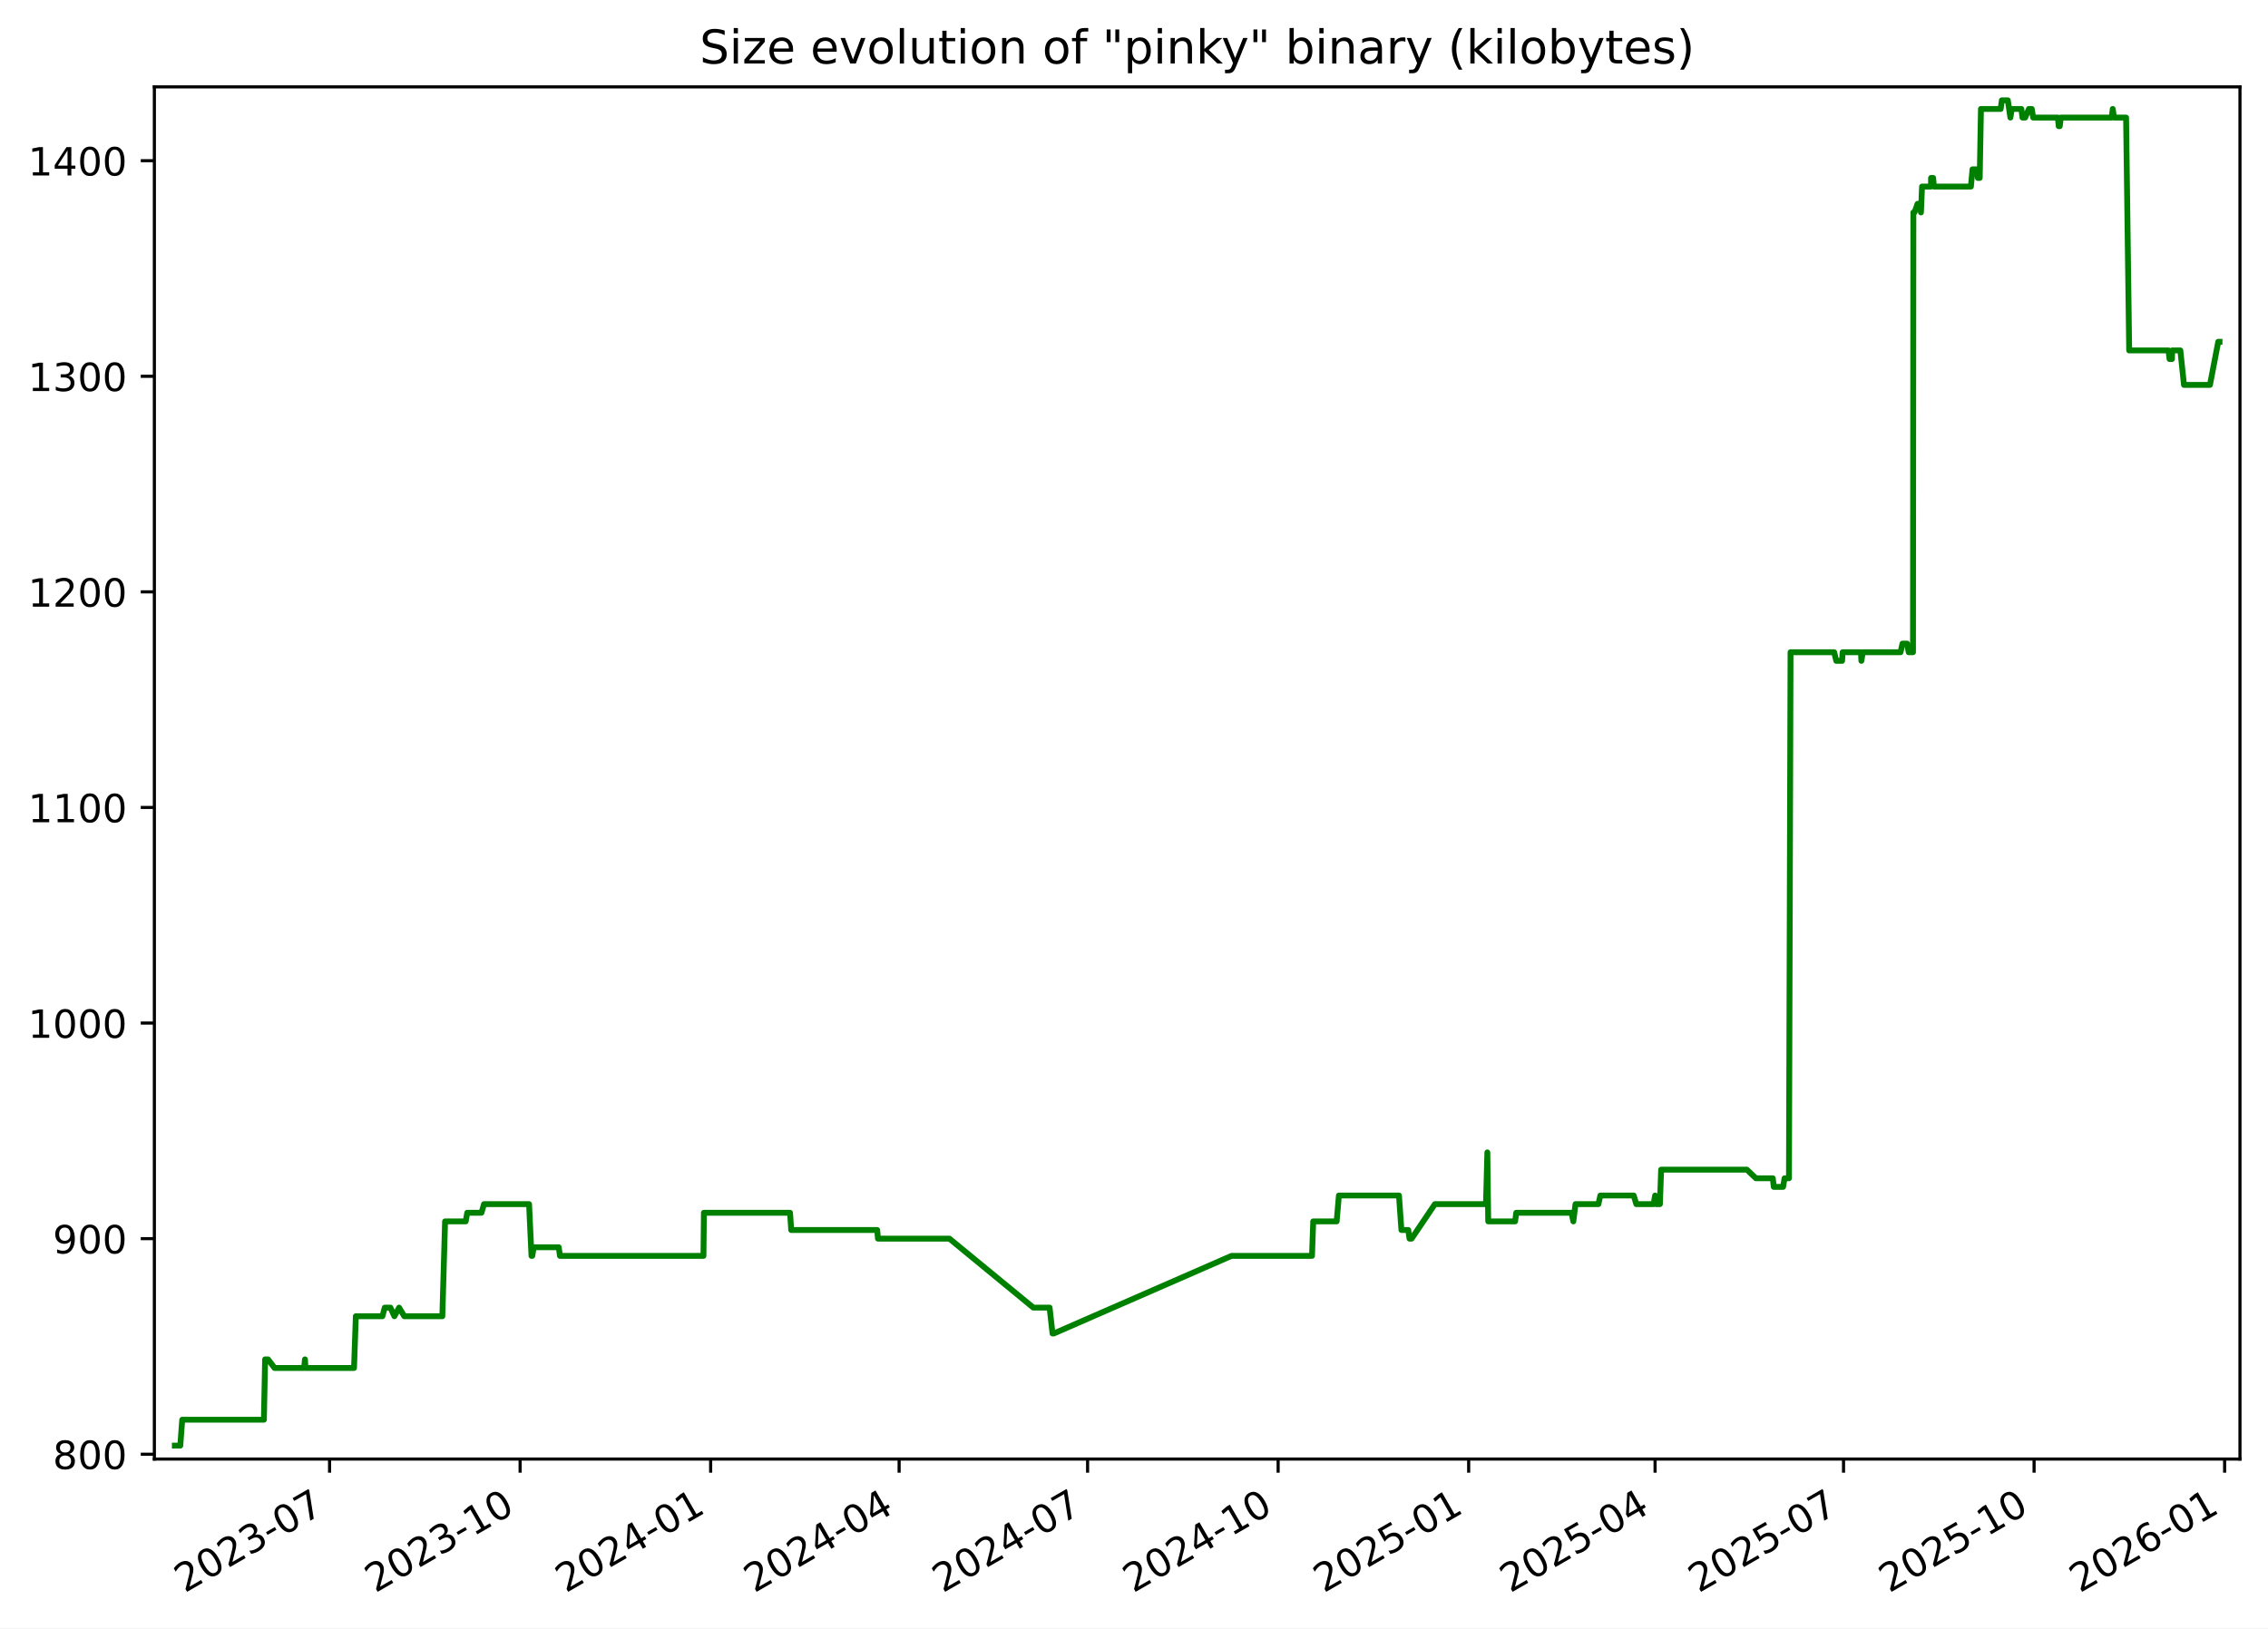
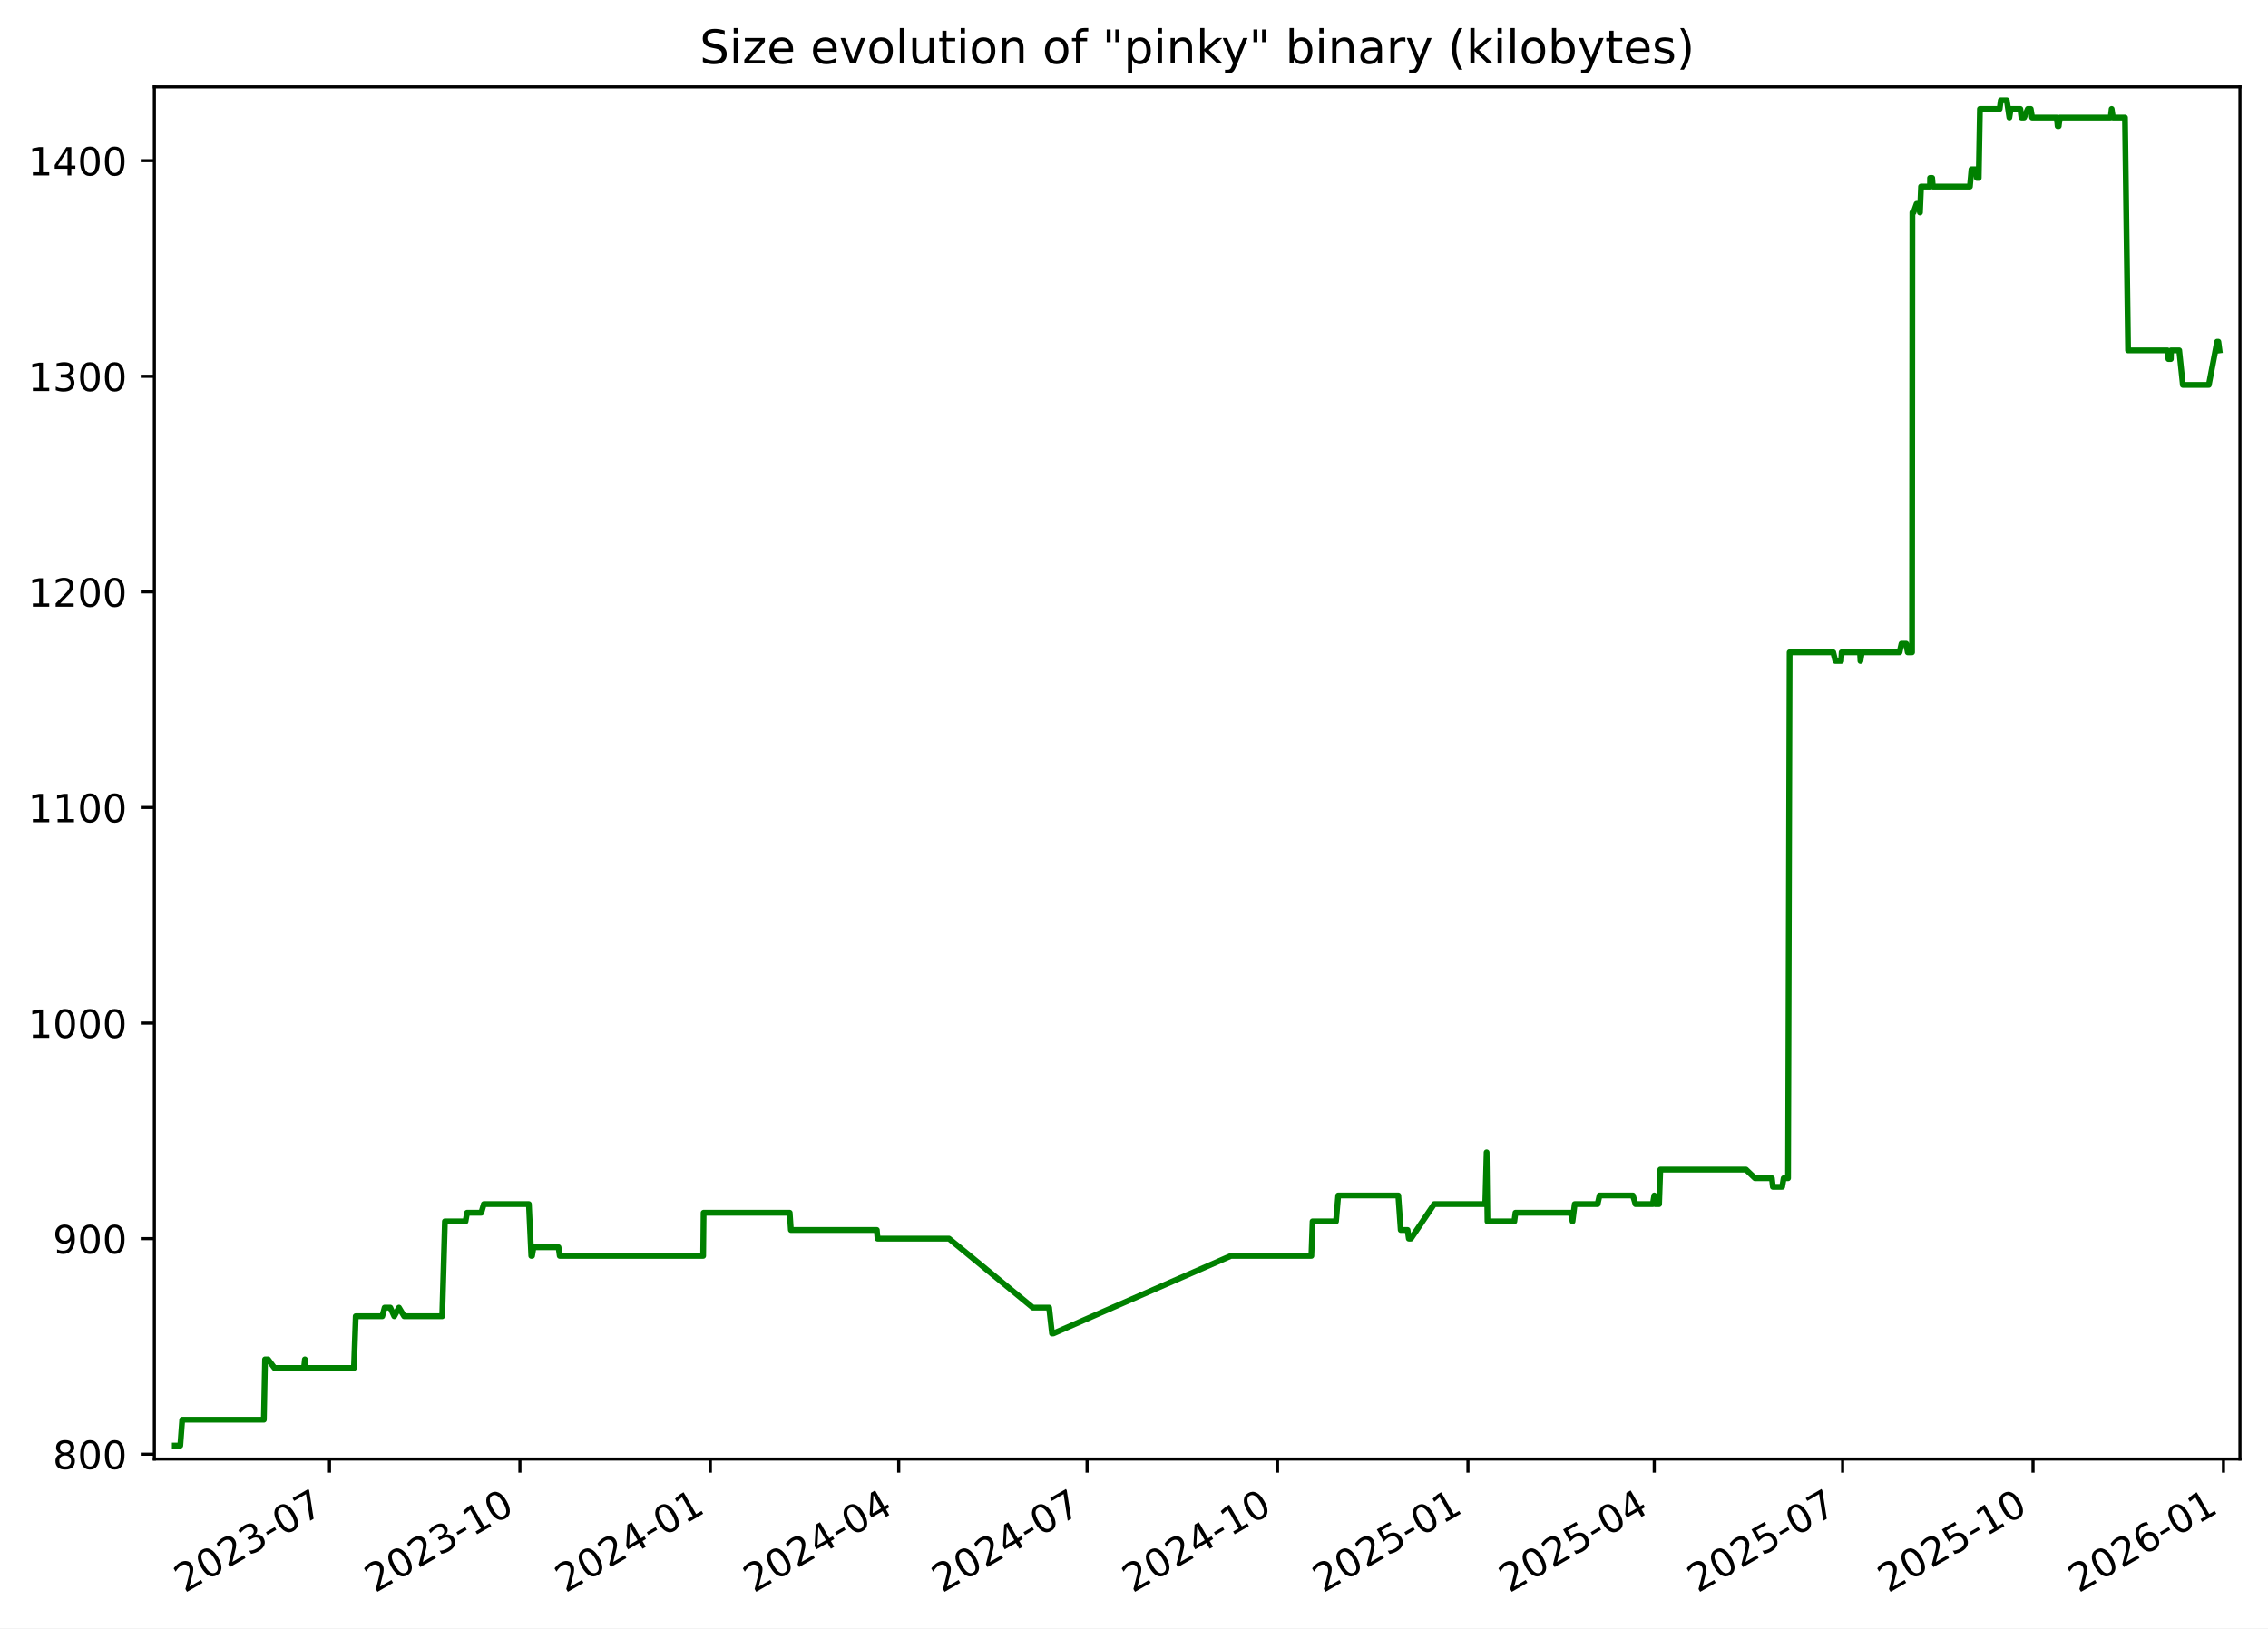
<svg xmlns="http://www.w3.org/2000/svg" xmlns:xlink="http://www.w3.org/1999/xlink" width="582.53pt" height="418.303pt" viewBox="0 0 582.53 418.303" version="1.1">
  <defs>
    <style type="text/css">*{stroke-linejoin: round; stroke-linecap: butt}</style>
  </defs>
  <g id="figure_1">
    <g id="patch_1">
      <path d="M -0 418.303  L 582.53 418.303  L 582.53 0  L -0 0  z " style="fill: #ffffff" />
    </g>
    <g id="axes_1">
      <g id="patch_2">
        <path d="M 39.65 374.83  L 575.33 374.83  L 575.33 22.318  L 39.65 22.318  z " style="fill: #ffffff" />
      </g>
      <g id="matplotlib.axis_1">
        <g id="xtick_1">
          <g id="line2d_1">
            <defs>
-               <path id="me833b79fe0" d="M 0 0  L 0 3.5  " style="stroke: #000000; stroke-width: 0.8" />
+               <path id="m5f9d815475" d="M 0 0  L 0 3.5  " style="stroke: #000000; stroke-width: 0.8" />
            </defs>
            <g>
-               <use xlink:href="#me833b79fe0" x="84.65" y="374.83" style="stroke: #000000; stroke-width: 0.8" />
+               <use xlink:href="#m5f9d815475" x="84.627" y="374.83" style="stroke: #000000; stroke-width: 0.8" />
            </g>
          </g>
          <g id="text_1">
-             <g transform="translate(47.42489 409.302) rotate(-30) scale(0.1 -0.1)">
+             <g transform="translate(47.40258 409.302) rotate(-30) scale(0.1 -0.1)">
              <defs>
                <path id="DejaVuSans-32" d="M 1228 531  L 3431 531  L 3431 0  L 469 0  L 469 531  Q 828 903 1448 1529  Q 2069 2156 2228 2338  Q 2531 2678 2651 2914  Q 2772 3150 2772 3378  Q 2772 3750 2511 3984  Q 2250 4219 1831 4219  Q 1534 4219 1204 4116  Q 875 4013 500 3803  L 500 4441  Q 881 4594 1212 4672  Q 1544 4750 1819 4750  Q 2544 4750 2975 4387  Q 3406 4025 3406 3419  Q 3406 3131 3298 2873  Q 3191 2616 2906 2266  Q 2828 2175 2409 1742  Q 1991 1309 1228 531  z " transform="scale(0.015625)" />
                <path id="DejaVuSans-30" d="M 2034 4250  Q 1547 4250 1301 3770  Q 1056 3291 1056 2328  Q 1056 1369 1301 889  Q 1547 409 2034 409  Q 2525 409 2770 889  Q 3016 1369 3016 2328  Q 3016 3291 2770 3770  Q 2525 4250 2034 4250  z M 2034 4750  Q 2819 4750 3233 4129  Q 3647 3509 3647 2328  Q 3647 1150 3233 529  Q 2819 -91 2034 -91  Q 1250 -91 836 529  Q 422 1150 422 2328  Q 422 3509 836 4129  Q 1250 4750 2034 4750  z " transform="scale(0.015625)" />
                <path id="DejaVuSans-33" d="M 2597 2516  Q 3050 2419 3304 2112  Q 3559 1806 3559 1356  Q 3559 666 3084 287  Q 2609 -91 1734 -91  Q 1441 -91 1130 -33  Q 819 25 488 141  L 488 750  Q 750 597 1062 519  Q 1375 441 1716 441  Q 2309 441 2620 675  Q 2931 909 2931 1356  Q 2931 1769 2642 2001  Q 2353 2234 1838 2234  L 1294 2234  L 1294 2753  L 1863 2753  Q 2328 2753 2575 2939  Q 2822 3125 2822 3475  Q 2822 3834 2567 4026  Q 2313 4219 1838 4219  Q 1578 4219 1281 4162  Q 984 4106 628 3988  L 628 4550  Q 988 4650 1302 4700  Q 1616 4750 1894 4750  Q 2613 4750 3031 4423  Q 3450 4097 3450 3541  Q 3450 3153 3228 2886  Q 3006 2619 2597 2516  z " transform="scale(0.015625)" />
                <path id="DejaVuSans-2d" d="M 313 2009  L 1997 2009  L 1997 1497  L 313 1497  L 313 2009  z " transform="scale(0.015625)" />
                <path id="DejaVuSans-37" d="M 525 4666  L 3525 4666  L 3525 4397  L 1831 0  L 1172 0  L 2766 4134  L 525 4134  L 525 4666  z " transform="scale(0.015625)" />
              </defs>
              <use xlink:href="#DejaVuSans-32" />
              <use xlink:href="#DejaVuSans-30" x="63.623" />
              <use xlink:href="#DejaVuSans-32" x="127.246" />
              <use xlink:href="#DejaVuSans-33" x="190.869" />
              <use xlink:href="#DejaVuSans-2d" x="254.492" />
              <use xlink:href="#DejaVuSans-30" x="290.576" />
              <use xlink:href="#DejaVuSans-37" x="354.199" />
            </g>
          </g>
        </g>
        <g id="xtick_2">
          <g id="line2d_2">
            <g>
-               <use xlink:href="#me833b79fe0" x="133.59" y="374.83" style="stroke: #000000; stroke-width: 0.8" />
+               <use xlink:href="#m5f9d815475" x="133.54" y="374.83" style="stroke: #000000; stroke-width: 0.8" />
            </g>
          </g>
          <g id="text_2">
-             <g transform="translate(96.3647 409.302) rotate(-30) scale(0.1 -0.1)">
+             <g transform="translate(96.31493 409.302) rotate(-30) scale(0.1 -0.1)">
              <defs>
                <path id="DejaVuSans-31" d="M 794 531  L 1825 531  L 1825 4091  L 703 3866  L 703 4441  L 1819 4666  L 2450 4666  L 2450 531  L 3481 531  L 3481 0  L 794 0  L 794 531  z " transform="scale(0.015625)" />
              </defs>
              <use xlink:href="#DejaVuSans-32" />
              <use xlink:href="#DejaVuSans-30" x="63.623" />
              <use xlink:href="#DejaVuSans-32" x="127.246" />
              <use xlink:href="#DejaVuSans-33" x="190.869" />
              <use xlink:href="#DejaVuSans-2d" x="254.492" />
              <use xlink:href="#DejaVuSans-31" x="290.576" />
              <use xlink:href="#DejaVuSans-30" x="354.199" />
            </g>
          </g>
        </g>
        <g id="xtick_3">
          <g id="line2d_3">
            <g>
-               <use xlink:href="#me833b79fe0" x="182.529" y="374.83" style="stroke: #000000; stroke-width: 0.8" />
+               <use xlink:href="#m5f9d815475" x="182.452" y="374.83" style="stroke: #000000; stroke-width: 0.8" />
            </g>
          </g>
          <g id="text_3">
-             <g transform="translate(145.3045 409.302) rotate(-30) scale(0.1 -0.1)">
+             <g transform="translate(145.2273 409.302) rotate(-30) scale(0.1 -0.1)">
              <defs>
                <path id="DejaVuSans-34" d="M 2419 4116  L 825 1625  L 2419 1625  L 2419 4116  z M 2253 4666  L 3047 4666  L 3047 1625  L 3713 1625  L 3713 1100  L 3047 1100  L 3047 0  L 2419 0  L 2419 1100  L 313 1100  L 313 1709  L 2253 4666  z " transform="scale(0.015625)" />
              </defs>
              <use xlink:href="#DejaVuSans-32" />
              <use xlink:href="#DejaVuSans-30" x="63.623" />
              <use xlink:href="#DejaVuSans-32" x="127.246" />
              <use xlink:href="#DejaVuSans-34" x="190.869" />
              <use xlink:href="#DejaVuSans-2d" x="254.492" />
              <use xlink:href="#DejaVuSans-30" x="290.576" />
              <use xlink:href="#DejaVuSans-31" x="354.199" />
            </g>
          </g>
        </g>
        <g id="xtick_4">
          <g id="line2d_4">
            <g>
-               <use xlink:href="#me833b79fe0" x="230.937" y="374.83" style="stroke: #000000; stroke-width: 0.8" />
+               <use xlink:href="#m5f9d815475" x="230.833" y="374.83" style="stroke: #000000; stroke-width: 0.8" />
            </g>
          </g>
          <g id="text_4">
-             <g transform="translate(193.7124 409.302) rotate(-30) scale(0.1 -0.1)">
+             <g transform="translate(193.608 409.302) rotate(-30) scale(0.1 -0.1)">
              <use xlink:href="#DejaVuSans-32" />
              <use xlink:href="#DejaVuSans-30" x="63.623" />
              <use xlink:href="#DejaVuSans-32" x="127.246" />
              <use xlink:href="#DejaVuSans-34" x="190.869" />
              <use xlink:href="#DejaVuSans-2d" x="254.492" />
              <use xlink:href="#DejaVuSans-30" x="290.576" />
              <use xlink:href="#DejaVuSans-34" x="354.199" />
            </g>
          </g>
        </g>
        <g id="xtick_5">
          <g id="line2d_5">
            <g>
-               <use xlink:href="#me833b79fe0" x="279.345" y="374.83" style="stroke: #000000; stroke-width: 0.8" />
+               <use xlink:href="#m5f9d815475" x="279.213" y="374.83" style="stroke: #000000; stroke-width: 0.8" />
            </g>
          </g>
          <g id="text_5">
-             <g transform="translate(242.1202 409.302) rotate(-30) scale(0.1 -0.1)">
+             <g transform="translate(241.9887 409.302) rotate(-30) scale(0.1 -0.1)">
              <use xlink:href="#DejaVuSans-32" />
              <use xlink:href="#DejaVuSans-30" x="63.623" />
              <use xlink:href="#DejaVuSans-32" x="127.246" />
              <use xlink:href="#DejaVuSans-34" x="190.869" />
              <use xlink:href="#DejaVuSans-2d" x="254.492" />
              <use xlink:href="#DejaVuSans-30" x="290.576" />
              <use xlink:href="#DejaVuSans-37" x="354.199" />
            </g>
          </g>
        </g>
        <g id="xtick_6">
          <g id="line2d_6">
            <g>
-               <use xlink:href="#me833b79fe0" x="328.285" y="374.83" style="stroke: #000000; stroke-width: 0.8" />
+               <use xlink:href="#m5f9d815475" x="328.126" y="374.83" style="stroke: #000000; stroke-width: 0.8" />
            </g>
          </g>
          <g id="text_6">
-             <g transform="translate(291.06 409.302) rotate(-30) scale(0.1 -0.1)">
+             <g transform="translate(290.901 409.302) rotate(-30) scale(0.1 -0.1)">
              <use xlink:href="#DejaVuSans-32" />
              <use xlink:href="#DejaVuSans-30" x="63.623" />
              <use xlink:href="#DejaVuSans-32" x="127.246" />
              <use xlink:href="#DejaVuSans-34" x="190.869" />
              <use xlink:href="#DejaVuSans-2d" x="254.492" />
              <use xlink:href="#DejaVuSans-31" x="290.576" />
              <use xlink:href="#DejaVuSans-30" x="354.199" />
            </g>
          </g>
        </g>
        <g id="xtick_7">
          <g id="line2d_7">
            <g>
-               <use xlink:href="#me833b79fe0" x="377.225" y="374.83" style="stroke: #000000; stroke-width: 0.8" />
+               <use xlink:href="#m5f9d815475" x="377.038" y="374.83" style="stroke: #000000; stroke-width: 0.8" />
            </g>
          </g>
          <g id="text_7">
-             <g transform="translate(339.9998 409.302) rotate(-30) scale(0.1 -0.1)">
+             <g transform="translate(339.8134 409.302) rotate(-30) scale(0.1 -0.1)">
              <defs>
                <path id="DejaVuSans-35" d="M 691 4666  L 3169 4666  L 3169 4134  L 1269 4134  L 1269 2991  Q 1406 3038 1543 3061  Q 1681 3084 1819 3084  Q 2600 3084 3056 2656  Q 3513 2228 3513 1497  Q 3513 744 3044 326  Q 2575 -91 1722 -91  Q 1428 -91 1123 -41  Q 819 9 494 109  L 494 744  Q 775 591 1075 516  Q 1375 441 1709 441  Q 2250 441 2565 725  Q 2881 1009 2881 1497  Q 2881 1984 2565 2268  Q 2250 2553 1709 2553  Q 1456 2553 1204 2497  Q 953 2441 691 2322  L 691 4666  z " transform="scale(0.015625)" />
              </defs>
              <use xlink:href="#DejaVuSans-32" />
              <use xlink:href="#DejaVuSans-30" x="63.623" />
              <use xlink:href="#DejaVuSans-32" x="127.246" />
              <use xlink:href="#DejaVuSans-35" x="190.869" />
              <use xlink:href="#DejaVuSans-2d" x="254.492" />
              <use xlink:href="#DejaVuSans-30" x="290.576" />
              <use xlink:href="#DejaVuSans-31" x="354.199" />
            </g>
          </g>
        </g>
        <g id="xtick_8">
          <g id="line2d_8">
            <g>
-               <use xlink:href="#me833b79fe0" x="425.101" y="374.83" style="stroke: #000000; stroke-width: 0.8" />
+               <use xlink:href="#m5f9d815475" x="424.887" y="374.83" style="stroke: #000000; stroke-width: 0.8" />
            </g>
          </g>
          <g id="text_8">
-             <g transform="translate(387.8757 409.302) rotate(-30) scale(0.1 -0.1)">
+             <g transform="translate(387.6624 409.302) rotate(-30) scale(0.1 -0.1)">
              <use xlink:href="#DejaVuSans-32" />
              <use xlink:href="#DejaVuSans-30" x="63.623" />
              <use xlink:href="#DejaVuSans-32" x="127.246" />
              <use xlink:href="#DejaVuSans-35" x="190.869" />
              <use xlink:href="#DejaVuSans-2d" x="254.492" />
              <use xlink:href="#DejaVuSans-30" x="290.576" />
              <use xlink:href="#DejaVuSans-34" x="354.199" />
            </g>
          </g>
        </g>
        <g id="xtick_9">
          <g id="line2d_9">
            <g>
-               <use xlink:href="#me833b79fe0" x="473.508" y="374.83" style="stroke: #000000; stroke-width: 0.8" />
+               <use xlink:href="#m5f9d815475" x="473.268" y="374.83" style="stroke: #000000; stroke-width: 0.8" />
            </g>
          </g>
          <g id="text_9">
-             <g transform="translate(436.2836 409.302) rotate(-30) scale(0.1 -0.1)">
+             <g transform="translate(436.0431 409.302) rotate(-30) scale(0.1 -0.1)">
              <use xlink:href="#DejaVuSans-32" />
              <use xlink:href="#DejaVuSans-30" x="63.623" />
              <use xlink:href="#DejaVuSans-32" x="127.246" />
              <use xlink:href="#DejaVuSans-35" x="190.869" />
              <use xlink:href="#DejaVuSans-2d" x="254.492" />
              <use xlink:href="#DejaVuSans-30" x="290.576" />
              <use xlink:href="#DejaVuSans-37" x="354.199" />
            </g>
          </g>
        </g>
        <g id="xtick_10">
          <g id="line2d_10">
            <g>
-               <use xlink:href="#me833b79fe0" x="522.448" y="374.83" style="stroke: #000000; stroke-width: 0.8" />
+               <use xlink:href="#m5f9d815475" x="522.18" y="374.83" style="stroke: #000000; stroke-width: 0.8" />
            </g>
          </g>
          <g id="text_10">
-             <g transform="translate(485.2234 409.302) rotate(-30) scale(0.1 -0.1)">
+             <g transform="translate(484.9554 409.302) rotate(-30) scale(0.1 -0.1)">
              <use xlink:href="#DejaVuSans-32" />
              <use xlink:href="#DejaVuSans-30" x="63.623" />
              <use xlink:href="#DejaVuSans-32" x="127.246" />
              <use xlink:href="#DejaVuSans-35" x="190.869" />
              <use xlink:href="#DejaVuSans-2d" x="254.492" />
              <use xlink:href="#DejaVuSans-31" x="290.576" />
              <use xlink:href="#DejaVuSans-30" x="354.199" />
            </g>
          </g>
        </g>
        <g id="xtick_11">
          <g id="line2d_11">
            <g>
-               <use xlink:href="#me833b79fe0" x="571.388" y="374.83" style="stroke: #000000; stroke-width: 0.8" />
+               <use xlink:href="#m5f9d815475" x="571.093" y="374.83" style="stroke: #000000; stroke-width: 0.8" />
            </g>
          </g>
          <g id="text_11">
-             <g transform="translate(534.1632 409.302) rotate(-30) scale(0.1 -0.1)">
+             <g transform="translate(533.8678 409.302) rotate(-30) scale(0.1 -0.1)">
              <defs>
                <path id="DejaVuSans-36" d="M 2113 2584  Q 1688 2584 1439 2293  Q 1191 2003 1191 1497  Q 1191 994 1439 701  Q 1688 409 2113 409  Q 2538 409 2786 701  Q 3034 994 3034 1497  Q 3034 2003 2786 2293  Q 2538 2584 2113 2584  z M 3366 4563  L 3366 3988  Q 3128 4100 2886 4159  Q 2644 4219 2406 4219  Q 1781 4219 1451 3797  Q 1122 3375 1075 2522  Q 1259 2794 1537 2939  Q 1816 3084 2150 3084  Q 2853 3084 3261 2657  Q 3669 2231 3669 1497  Q 3669 778 3244 343  Q 2819 -91 2113 -91  Q 1303 -91 875 529  Q 447 1150 447 2328  Q 447 3434 972 4092  Q 1497 4750 2381 4750  Q 2619 4750 2861 4703  Q 3103 4656 3366 4563  z " transform="scale(0.015625)" />
              </defs>
              <use xlink:href="#DejaVuSans-32" />
              <use xlink:href="#DejaVuSans-30" x="63.623" />
              <use xlink:href="#DejaVuSans-32" x="127.246" />
              <use xlink:href="#DejaVuSans-36" x="190.869" />
              <use xlink:href="#DejaVuSans-2d" x="254.492" />
              <use xlink:href="#DejaVuSans-30" x="290.576" />
              <use xlink:href="#DejaVuSans-31" x="354.199" />
            </g>
          </g>
        </g>
      </g>
      <g id="matplotlib.axis_2">
        <g id="ytick_1">
          <g id="line2d_12">
            <defs>
-               <path id="m6de356e930" d="M 0 0  L -3.5 0  " style="stroke: #000000; stroke-width: 0.8" />
+               <path id="m4fc0022fb7" d="M 0 0  L -3.5 0  " style="stroke: #000000; stroke-width: 0.8" />
            </defs>
            <g>
-               <use xlink:href="#m6de356e930" x="39.65" y="373.59" style="stroke: #000000; stroke-width: 0.8" />
+               <use xlink:href="#m4fc0022fb7" x="39.65" y="373.59" style="stroke: #000000; stroke-width: 0.8" />
            </g>
          </g>
          <g id="text_12">
            <g transform="translate(13.5625 377.3887) scale(0.1 -0.1)">
              <defs>
                <path id="DejaVuSans-38" d="M 2034 2216  Q 1584 2216 1326 1975  Q 1069 1734 1069 1313  Q 1069 891 1326 650  Q 1584 409 2034 409  Q 2484 409 2743 651  Q 3003 894 3003 1313  Q 3003 1734 2745 1975  Q 2488 2216 2034 2216  z M 1403 2484  Q 997 2584 770 2862  Q 544 3141 544 3541  Q 544 4100 942 4425  Q 1341 4750 2034 4750  Q 2731 4750 3128 4425  Q 3525 4100 3525 3541  Q 3525 3141 3298 2862  Q 3072 2584 2669 2484  Q 3125 2378 3379 2068  Q 3634 1759 3634 1313  Q 3634 634 3220 271  Q 2806 -91 2034 -91  Q 1263 -91 848 271  Q 434 634 434 1313  Q 434 1759 690 2068  Q 947 2378 1403 2484  z M 1172 3481  Q 1172 3119 1398 2916  Q 1625 2713 2034 2713  Q 2441 2713 2670 2916  Q 2900 3119 2900 3481  Q 2900 3844 2670 4047  Q 2441 4250 2034 4250  Q 1625 4250 1398 4047  Q 1172 3844 1172 3481  z " transform="scale(0.015625)" />
              </defs>
              <use xlink:href="#DejaVuSans-38" />
              <use xlink:href="#DejaVuSans-30" x="63.623" />
              <use xlink:href="#DejaVuSans-30" x="127.246" />
            </g>
          </g>
        </g>
        <g id="ytick_2">
          <g id="line2d_13">
            <g>
-               <use xlink:href="#m6de356e930" x="39.65" y="318.205" style="stroke: #000000; stroke-width: 0.8" />
+               <use xlink:href="#m4fc0022fb7" x="39.65" y="318.205" style="stroke: #000000; stroke-width: 0.8" />
            </g>
          </g>
          <g id="text_13">
            <g transform="translate(13.5625 322.0041) scale(0.1 -0.1)">
              <defs>
                <path id="DejaVuSans-39" d="M 703 97  L 703 672  Q 941 559 1184 500  Q 1428 441 1663 441  Q 2288 441 2617 861  Q 2947 1281 2994 2138  Q 2813 1869 2534 1725  Q 2256 1581 1919 1581  Q 1219 1581 811 2004  Q 403 2428 403 3163  Q 403 3881 828 4315  Q 1253 4750 1959 4750  Q 2769 4750 3195 4129  Q 3622 3509 3622 2328  Q 3622 1225 3098 567  Q 2575 -91 1691 -91  Q 1453 -91 1209 -44  Q 966 3 703 97  z M 1959 2075  Q 2384 2075 2632 2365  Q 2881 2656 2881 3163  Q 2881 3666 2632 3958  Q 2384 4250 1959 4250  Q 1534 4250 1286 3958  Q 1038 3666 1038 3163  Q 1038 2656 1286 2365  Q 1534 2075 1959 2075  z " transform="scale(0.015625)" />
              </defs>
              <use xlink:href="#DejaVuSans-39" />
              <use xlink:href="#DejaVuSans-30" x="63.623" />
              <use xlink:href="#DejaVuSans-30" x="127.246" />
            </g>
          </g>
        </g>
        <g id="ytick_3">
          <g id="line2d_14">
            <g>
-               <use xlink:href="#m6de356e930" x="39.65" y="262.82" style="stroke: #000000; stroke-width: 0.8" />
+               <use xlink:href="#m4fc0022fb7" x="39.65" y="262.82" style="stroke: #000000; stroke-width: 0.8" />
            </g>
          </g>
          <g id="text_14">
            <g transform="translate(7.2 266.6195) scale(0.1 -0.1)">
              <use xlink:href="#DejaVuSans-31" />
              <use xlink:href="#DejaVuSans-30" x="63.623" />
              <use xlink:href="#DejaVuSans-30" x="127.246" />
              <use xlink:href="#DejaVuSans-30" x="190.869" />
            </g>
          </g>
        </g>
        <g id="ytick_4">
          <g id="line2d_15">
            <g>
-               <use xlink:href="#m6de356e930" x="39.65" y="207.436" style="stroke: #000000; stroke-width: 0.8" />
+               <use xlink:href="#m4fc0022fb7" x="39.65" y="207.436" style="stroke: #000000; stroke-width: 0.8" />
            </g>
          </g>
          <g id="text_15">
            <g transform="translate(7.2 211.2349) scale(0.1 -0.1)">
              <use xlink:href="#DejaVuSans-31" />
              <use xlink:href="#DejaVuSans-31" x="63.623" />
              <use xlink:href="#DejaVuSans-30" x="127.246" />
              <use xlink:href="#DejaVuSans-30" x="190.869" />
            </g>
          </g>
        </g>
        <g id="ytick_5">
          <g id="line2d_16">
            <g>
-               <use xlink:href="#m6de356e930" x="39.65" y="152.051" style="stroke: #000000; stroke-width: 0.8" />
+               <use xlink:href="#m4fc0022fb7" x="39.65" y="152.051" style="stroke: #000000; stroke-width: 0.8" />
            </g>
          </g>
          <g id="text_16">
            <g transform="translate(7.2 155.8503) scale(0.1 -0.1)">
              <use xlink:href="#DejaVuSans-31" />
              <use xlink:href="#DejaVuSans-32" x="63.623" />
              <use xlink:href="#DejaVuSans-30" x="127.246" />
              <use xlink:href="#DejaVuSans-30" x="190.869" />
            </g>
          </g>
        </g>
        <g id="ytick_6">
          <g id="line2d_17">
            <g>
-               <use xlink:href="#m6de356e930" x="39.65" y="96.666" style="stroke: #000000; stroke-width: 0.8" />
+               <use xlink:href="#m4fc0022fb7" x="39.65" y="96.666" style="stroke: #000000; stroke-width: 0.8" />
            </g>
          </g>
          <g id="text_17">
            <g transform="translate(7.2 100.4657) scale(0.1 -0.1)">
              <use xlink:href="#DejaVuSans-31" />
              <use xlink:href="#DejaVuSans-33" x="63.623" />
              <use xlink:href="#DejaVuSans-30" x="127.246" />
              <use xlink:href="#DejaVuSans-30" x="190.869" />
            </g>
          </g>
        </g>
        <g id="ytick_7">
          <g id="line2d_18">
            <g>
-               <use xlink:href="#m6de356e930" x="39.65" y="41.282" style="stroke: #000000; stroke-width: 0.8" />
+               <use xlink:href="#m4fc0022fb7" x="39.65" y="41.282" style="stroke: #000000; stroke-width: 0.8" />
            </g>
          </g>
          <g id="text_18">
            <g transform="translate(7.2 45.08104) scale(0.1 -0.1)">
              <use xlink:href="#DejaVuSans-31" />
              <use xlink:href="#DejaVuSans-34" x="63.623" />
              <use xlink:href="#DejaVuSans-30" x="127.246" />
              <use xlink:href="#DejaVuSans-30" x="190.869" />
            </g>
          </g>
        </g>
      </g>
      <g id="line2d_19">
-         <path d="M 44.902 371.374  L 46.31 371.374  L 46.803 364.728  L 67.783 364.728  L 68.094 349.22  L 68.855 349.22  L 70.513 351.436  L 78.102 351.436  L 78.328 349.22  L 78.463 351.436  L 90.932 351.436  L 91.395 338.143  L 98.219 338.143  L 98.823 335.928  L 100.278 335.928  L 101.298 338.143  L 102.504 335.928  L 103.84 338.143  L 113.614 338.143  L 114.314 313.774  L 119.615 313.774  L 120.006 311.559  L 123.664 311.559  L 124.314 309.343  L 135.893 309.343  L 136.51 322.636  L 136.712 322.636  L 137.086 320.42  L 143.512 320.42  L 143.825 322.636  L 180.683 322.636  L 180.798 311.559  L 202.922 311.559  L 203.221 315.99  L 225.309 315.99  L 225.498 318.205  L 243.854 318.205  L 265.414 335.928  L 269.587 335.928  L 270.336 342.574  L 270.66 342.574  L 316.308 322.636  L 336.986 322.636  L 337.295 313.774  L 343.317 313.774  L 343.892 307.128  L 359.325 307.128  L 359.95 315.99  L 361.712 315.99  L 362.028 318.205  L 362.569 318.205  L 368.544 309.343  L 381.669 309.343  L 382.024 296.051  L 382.247 313.774  L 389.151 313.774  L 389.436 311.559  L 403.642 311.559  L 404.103 313.774  L 404.662 309.343  L 410.545 309.343  L 411.046 307.128  L 419.612 307.128  L 420.285 309.343  L 424.726 309.343  L 425.11 307.128  L 425.346 309.343  L 426.345 309.343  L 426.658 300.482  L 448.678 300.482  L 451.003 302.697  L 455.336 302.697  L 455.592 304.913  L 457.978 304.913  L 458.363 302.697  L 459.492 302.697  L 459.896 167.559  L 471.1 167.559  L 471.643 169.774  L 473.142 169.774  L 473.267 167.559  L 477.983 167.559  L 478.09 169.774  L 478.455 167.559  L 488.145 167.559  L 488.647 165.343  L 489.832 165.343  L 490.244 167.559  L 491.349 167.559  L 491.444 54.574  L 491.73 54.574  L 492.524 52.359  L 493.046 52.359  L 493.392 54.574  L 493.672 47.928  L 495.97 47.928  L 495.988 45.713  L 496.526 45.713  L 496.708 47.928  L 506.225 47.928  L 506.628 43.497  L 507.816 43.497  L 508.017 45.713  L 508.486 45.713  L 508.802 27.99  L 513.867 27.99  L 514.162 25.774  L 515.705 25.774  L 516.365 30.205  L 516.716 27.99  L 519.182 27.99  L 519.465 30.205  L 520.157 30.205  L 521.113 27.99  L 521.855 27.99  L 522.209 30.205  L 528.56 30.205  L 528.775 32.42  L 529.044 32.42  L 529.32 30.205  L 542.396 30.205  L 542.649 27.99  L 542.983 30.205  L 546.079 30.205  L 546.875 90.02  L 556.98 90.02  L 557.243 92.236  L 557.864 92.236  L 557.919 90.02  L 560.018 90.02  L 560.949 98.882  L 567.625 98.882  L 569.747 87.805  L 570.078 87.805  L 570.078 87.805  " clip-path="url(#p90dcefcd26)" style="fill: none; stroke: #008000; stroke-width: 1.5; stroke-linecap: square" />
+         <path d="M 44.902 371.374  L 46.309 371.374  L 46.801 364.728  L 67.77 364.728  L 68.081 349.22  L 68.841 349.22  L 70.498 351.436  L 78.083 351.436  L 78.309 349.22  L 78.444 351.436  L 90.906 351.436  L 91.369 338.143  L 98.189 338.143  L 98.792 335.928  L 100.247 335.928  L 101.266 338.143  L 102.472 335.928  L 103.807 338.143  L 113.575 338.143  L 114.275 313.774  L 119.573 313.774  L 119.964 311.559  L 123.62 311.559  L 124.27 309.343  L 135.842 309.343  L 136.458 322.636  L 136.661 322.636  L 137.034 320.42  L 143.457 320.42  L 143.769 322.636  L 180.607 322.636  L 180.722 311.559  L 202.833 311.559  L 203.132 315.99  L 225.208 315.99  L 225.396 318.205  L 243.742 318.205  L 265.29 335.928  L 269.46 335.928  L 270.209 342.574  L 270.533 342.574  L 316.156 322.636  L 336.822 322.636  L 337.131 313.774  L 343.15 313.774  L 343.725 307.128  L 359.149 307.128  L 359.773 315.99  L 361.534 315.99  L 361.85 318.205  L 362.391 318.205  L 368.362 309.343  L 381.48 309.343  L 381.835 296.051  L 382.058 313.774  L 388.957 313.774  L 389.242 311.559  L 403.441 311.559  L 403.902 313.774  L 404.46 309.343  L 410.34 309.343  L 410.84 307.128  L 419.402 307.128  L 420.074 309.343  L 424.513 309.343  L 424.896 307.128  L 425.132 309.343  L 426.131 309.343  L 426.444 300.482  L 448.452 300.482  L 450.775 302.697  L 455.106 302.697  L 455.361 304.913  L 457.746 304.913  L 458.131 302.697  L 459.259 302.697  L 459.663 167.559  L 470.86 167.559  L 471.403 169.774  L 472.902 169.774  L 473.027 167.559  L 477.74 167.559  L 477.846 169.774  L 478.212 167.559  L 487.896 167.559  L 488.398 165.343  L 489.582 165.343  L 489.994 167.559  L 491.098 167.559  L 491.193 54.574  L 491.48 54.574  L 492.272 52.359  L 492.794 52.359  L 493.14 54.574  L 493.42 47.928  L 495.717 47.928  L 495.735 45.713  L 496.272 45.713  L 496.454 47.928  L 505.967 47.928  L 506.369 43.497  L 507.556 43.497  L 507.757 45.713  L 508.225 45.713  L 508.542 27.99  L 513.604 27.99  L 513.899 25.774  L 515.441 25.774  L 516.101 30.205  L 516.451 27.99  L 518.916 27.99  L 519.198 30.205  L 519.89 30.205  L 520.845 27.99  L 521.588 27.99  L 521.942 30.205  L 528.289 30.205  L 528.503 32.42  L 528.772 32.42  L 529.049 30.205  L 542.116 30.205  L 542.37 27.99  L 542.703 30.205  L 545.798 30.205  L 546.594 90.02  L 556.692 90.02  L 556.955 92.236  L 557.576 92.236  L 557.631 90.02  L 559.729 90.02  L 560.659 98.882  L 567.332 98.882  L 569.452 87.805  L 569.784 87.805  L 570.078 90.02  L 570.078 90.02  " clip-path="url(#pb1ea2d47cd)" style="fill: none; stroke: #008000; stroke-width: 1.5; stroke-linecap: square" />
      </g>
      <g id="patch_3">
        <path d="M 39.65 374.83  L 39.65 22.318  " style="fill: none; stroke: #000000; stroke-width: 0.8; stroke-linejoin: miter; stroke-linecap: square" />
      </g>
      <g id="patch_4">
        <path d="M 575.33 374.83  L 575.33 22.318  " style="fill: none; stroke: #000000; stroke-width: 0.8; stroke-linejoin: miter; stroke-linecap: square" />
      </g>
      <g id="patch_5">
        <path d="M 39.65 374.83  L 575.33 374.83  " style="fill: none; stroke: #000000; stroke-width: 0.8; stroke-linejoin: miter; stroke-linecap: square" />
      </g>
      <g id="patch_6">
        <path d="M 39.65 22.318  L 575.33 22.318  " style="fill: none; stroke: #000000; stroke-width: 0.8; stroke-linejoin: miter; stroke-linecap: square" />
      </g>
      <g id="text_19">
        <g transform="translate(179.7078 16.31812) scale(0.12 -0.12)">
          <defs>
            <path id="DejaVuSans-53" d="M 3425 4513  L 3425 3897  Q 3066 4069 2747 4153  Q 2428 4238 2131 4238  Q 1616 4238 1336 4038  Q 1056 3838 1056 3469  Q 1056 3159 1242 3001  Q 1428 2844 1947 2747  L 2328 2669  Q 3034 2534 3370 2195  Q 3706 1856 3706 1288  Q 3706 609 3251 259  Q 2797 -91 1919 -91  Q 1588 -91 1214 -16  Q 841 59 441 206  L 441 856  Q 825 641 1194 531  Q 1563 422 1919 422  Q 2459 422 2753 634  Q 3047 847 3047 1241  Q 3047 1584 2836 1778  Q 2625 1972 2144 2069  L 1759 2144  Q 1053 2284 737 2584  Q 422 2884 422 3419  Q 422 4038 858 4394  Q 1294 4750 2059 4750  Q 2388 4750 2728 4690  Q 3069 4631 3425 4513  z " transform="scale(0.015625)" />
            <path id="DejaVuSans-69" d="M 603 3500  L 1178 3500  L 1178 0  L 603 0  L 603 3500  z M 603 4863  L 1178 4863  L 1178 4134  L 603 4134  L 603 4863  z " transform="scale(0.015625)" />
            <path id="DejaVuSans-7a" d="M 353 3500  L 3084 3500  L 3084 2975  L 922 459  L 3084 459  L 3084 0  L 275 0  L 275 525  L 2438 3041  L 353 3041  L 353 3500  z " transform="scale(0.015625)" />
            <path id="DejaVuSans-65" d="M 3597 1894  L 3597 1613  L 953 1613  Q 991 1019 1311 708  Q 1631 397 2203 397  Q 2534 397 2845 478  Q 3156 559 3463 722  L 3463 178  Q 3153 47 2828 -22  Q 2503 -91 2169 -91  Q 1331 -91 842 396  Q 353 884 353 1716  Q 353 2575 817 3079  Q 1281 3584 2069 3584  Q 2775 3584 3186 3129  Q 3597 2675 3597 1894  z M 3022 2063  Q 3016 2534 2758 2815  Q 2500 3097 2075 3097  Q 1594 3097 1305 2825  Q 1016 2553 972 2059  L 3022 2063  z " transform="scale(0.015625)" />
            <path id="DejaVuSans-20" transform="scale(0.015625)" />
            <path id="DejaVuSans-76" d="M 191 3500  L 800 3500  L 1894 563  L 2988 3500  L 3597 3500  L 2284 0  L 1503 0  L 191 3500  z " transform="scale(0.015625)" />
            <path id="DejaVuSans-6f" d="M 1959 3097  Q 1497 3097 1228 2736  Q 959 2375 959 1747  Q 959 1119 1226 758  Q 1494 397 1959 397  Q 2419 397 2687 759  Q 2956 1122 2956 1747  Q 2956 2369 2687 2733  Q 2419 3097 1959 3097  z M 1959 3584  Q 2709 3584 3137 3096  Q 3566 2609 3566 1747  Q 3566 888 3137 398  Q 2709 -91 1959 -91  Q 1206 -91 779 398  Q 353 888 353 1747  Q 353 2609 779 3096  Q 1206 3584 1959 3584  z " transform="scale(0.015625)" />
            <path id="DejaVuSans-6c" d="M 603 4863  L 1178 4863  L 1178 0  L 603 0  L 603 4863  z " transform="scale(0.015625)" />
            <path id="DejaVuSans-75" d="M 544 1381  L 544 3500  L 1119 3500  L 1119 1403  Q 1119 906 1312 657  Q 1506 409 1894 409  Q 2359 409 2629 706  Q 2900 1003 2900 1516  L 2900 3500  L 3475 3500  L 3475 0  L 2900 0  L 2900 538  Q 2691 219 2414 64  Q 2138 -91 1772 -91  Q 1169 -91 856 284  Q 544 659 544 1381  z M 1991 3584  L 1991 3584  z " transform="scale(0.015625)" />
            <path id="DejaVuSans-74" d="M 1172 4494  L 1172 3500  L 2356 3500  L 2356 3053  L 1172 3053  L 1172 1153  Q 1172 725 1289 603  Q 1406 481 1766 481  L 2356 481  L 2356 0  L 1766 0  Q 1100 0 847 248  Q 594 497 594 1153  L 594 3053  L 172 3053  L 172 3500  L 594 3500  L 594 4494  L 1172 4494  z " transform="scale(0.015625)" />
            <path id="DejaVuSans-6e" d="M 3513 2113  L 3513 0  L 2938 0  L 2938 2094  Q 2938 2591 2744 2837  Q 2550 3084 2163 3084  Q 1697 3084 1428 2787  Q 1159 2491 1159 1978  L 1159 0  L 581 0  L 581 3500  L 1159 3500  L 1159 2956  Q 1366 3272 1645 3428  Q 1925 3584 2291 3584  Q 2894 3584 3203 3211  Q 3513 2838 3513 2113  z " transform="scale(0.015625)" />
            <path id="DejaVuSans-66" d="M 2375 4863  L 2375 4384  L 1825 4384  Q 1516 4384 1395 4259  Q 1275 4134 1275 3809  L 1275 3500  L 2222 3500  L 2222 3053  L 1275 3053  L 1275 0  L 697 0  L 697 3053  L 147 3053  L 147 3500  L 697 3500  L 697 3744  Q 697 4328 969 4595  Q 1241 4863 1831 4863  L 2375 4863  z " transform="scale(0.015625)" />
            <path id="DejaVuSans-22" d="M 1147 4666  L 1147 2931  L 616 2931  L 616 4666  L 1147 4666  z M 2328 4666  L 2328 2931  L 1797 2931  L 1797 4666  L 2328 4666  z " transform="scale(0.015625)" />
            <path id="DejaVuSans-70" d="M 1159 525  L 1159 -1331  L 581 -1331  L 581 3500  L 1159 3500  L 1159 2969  Q 1341 3281 1617 3432  Q 1894 3584 2278 3584  Q 2916 3584 3314 3078  Q 3713 2572 3713 1747  Q 3713 922 3314 415  Q 2916 -91 2278 -91  Q 1894 -91 1617 61  Q 1341 213 1159 525  z M 3116 1747  Q 3116 2381 2855 2742  Q 2594 3103 2138 3103  Q 1681 3103 1420 2742  Q 1159 2381 1159 1747  Q 1159 1113 1420 752  Q 1681 391 2138 391  Q 2594 391 2855 752  Q 3116 1113 3116 1747  z " transform="scale(0.015625)" />
            <path id="DejaVuSans-6b" d="M 581 4863  L 1159 4863  L 1159 1991  L 2875 3500  L 3609 3500  L 1753 1863  L 3688 0  L 2938 0  L 1159 1709  L 1159 0  L 581 0  L 581 4863  z " transform="scale(0.015625)" />
            <path id="DejaVuSans-79" d="M 2059 -325  Q 1816 -950 1584 -1140  Q 1353 -1331 966 -1331  L 506 -1331  L 506 -850  L 844 -850  Q 1081 -850 1212 -737  Q 1344 -625 1503 -206  L 1606 56  L 191 3500  L 800 3500  L 1894 763  L 2988 3500  L 3597 3500  L 2059 -325  z " transform="scale(0.015625)" />
            <path id="DejaVuSans-62" d="M 3116 1747  Q 3116 2381 2855 2742  Q 2594 3103 2138 3103  Q 1681 3103 1420 2742  Q 1159 2381 1159 1747  Q 1159 1113 1420 752  Q 1681 391 2138 391  Q 2594 391 2855 752  Q 3116 1113 3116 1747  z M 1159 2969  Q 1341 3281 1617 3432  Q 1894 3584 2278 3584  Q 2916 3584 3314 3078  Q 3713 2572 3713 1747  Q 3713 922 3314 415  Q 2916 -91 2278 -91  Q 1894 -91 1617 61  Q 1341 213 1159 525  L 1159 0  L 581 0  L 581 4863  L 1159 4863  L 1159 2969  z " transform="scale(0.015625)" />
            <path id="DejaVuSans-61" d="M 2194 1759  Q 1497 1759 1228 1600  Q 959 1441 959 1056  Q 959 750 1161 570  Q 1363 391 1709 391  Q 2188 391 2477 730  Q 2766 1069 2766 1631  L 2766 1759  L 2194 1759  z M 3341 1997  L 3341 0  L 2766 0  L 2766 531  Q 2569 213 2275 61  Q 1981 -91 1556 -91  Q 1019 -91 701 211  Q 384 513 384 1019  Q 384 1609 779 1909  Q 1175 2209 1959 2209  L 2766 2209  L 2766 2266  Q 2766 2663 2505 2880  Q 2244 3097 1772 3097  Q 1472 3097 1187 3025  Q 903 2953 641 2809  L 641 3341  Q 956 3463 1253 3523  Q 1550 3584 1831 3584  Q 2591 3584 2966 3190  Q 3341 2797 3341 1997  z " transform="scale(0.015625)" />
            <path id="DejaVuSans-72" d="M 2631 2963  Q 2534 3019 2420 3045  Q 2306 3072 2169 3072  Q 1681 3072 1420 2755  Q 1159 2438 1159 1844  L 1159 0  L 581 0  L 581 3500  L 1159 3500  L 1159 2956  Q 1341 3275 1631 3429  Q 1922 3584 2338 3584  Q 2397 3584 2469 3576  Q 2541 3569 2628 3553  L 2631 2963  z " transform="scale(0.015625)" />
            <path id="DejaVuSans-28" d="M 1984 4856  Q 1566 4138 1362 3434  Q 1159 2731 1159 2009  Q 1159 1288 1364 580  Q 1569 -128 1984 -844  L 1484 -844  Q 1016 -109 783 600  Q 550 1309 550 2009  Q 550 2706 781 3412  Q 1013 4119 1484 4856  L 1984 4856  z " transform="scale(0.015625)" />
            <path id="DejaVuSans-73" d="M 2834 3397  L 2834 2853  Q 2591 2978 2328 3040  Q 2066 3103 1784 3103  Q 1356 3103 1142 2972  Q 928 2841 928 2578  Q 928 2378 1081 2264  Q 1234 2150 1697 2047  L 1894 2003  Q 2506 1872 2764 1633  Q 3022 1394 3022 966  Q 3022 478 2636 193  Q 2250 -91 1575 -91  Q 1294 -91 989 -36  Q 684 19 347 128  L 347 722  Q 666 556 975 473  Q 1284 391 1588 391  Q 1994 391 2212 530  Q 2431 669 2431 922  Q 2431 1156 2273 1281  Q 2116 1406 1581 1522  L 1381 1569  Q 847 1681 609 1914  Q 372 2147 372 2553  Q 372 3047 722 3315  Q 1072 3584 1716 3584  Q 2034 3584 2315 3537  Q 2597 3491 2834 3397  z " transform="scale(0.015625)" />
            <path id="DejaVuSans-29" d="M 513 4856  L 1013 4856  Q 1481 4119 1714 3412  Q 1947 2706 1947 2009  Q 1947 1309 1714 600  Q 1481 -109 1013 -844  L 513 -844  Q 928 -128 1133 580  Q 1338 1288 1338 2009  Q 1338 2731 1133 3434  Q 928 4138 513 4856  z " transform="scale(0.015625)" />
          </defs>
          <use xlink:href="#DejaVuSans-53" />
          <use xlink:href="#DejaVuSans-69" x="63.477" />
          <use xlink:href="#DejaVuSans-7a" x="91.26" />
          <use xlink:href="#DejaVuSans-65" x="143.75" />
          <use xlink:href="#DejaVuSans-20" x="205.273" />
          <use xlink:href="#DejaVuSans-65" x="237.061" />
          <use xlink:href="#DejaVuSans-76" x="298.584" />
          <use xlink:href="#DejaVuSans-6f" x="357.764" />
          <use xlink:href="#DejaVuSans-6c" x="418.945" />
          <use xlink:href="#DejaVuSans-75" x="446.729" />
          <use xlink:href="#DejaVuSans-74" x="510.107" />
          <use xlink:href="#DejaVuSans-69" x="549.316" />
          <use xlink:href="#DejaVuSans-6f" x="577.1" />
          <use xlink:href="#DejaVuSans-6e" x="638.281" />
          <use xlink:href="#DejaVuSans-20" x="701.66" />
          <use xlink:href="#DejaVuSans-6f" x="733.447" />
          <use xlink:href="#DejaVuSans-66" x="794.629" />
          <use xlink:href="#DejaVuSans-20" x="829.834" />
          <use xlink:href="#DejaVuSans-22" x="861.621" />
          <use xlink:href="#DejaVuSans-70" x="907.617" />
          <use xlink:href="#DejaVuSans-69" x="971.094" />
          <use xlink:href="#DejaVuSans-6e" x="998.877" />
          <use xlink:href="#DejaVuSans-6b" x="1062.256" />
          <use xlink:href="#DejaVuSans-79" x="1116.541" />
          <use xlink:href="#DejaVuSans-22" x="1175.721" />
          <use xlink:href="#DejaVuSans-20" x="1221.717" />
          <use xlink:href="#DejaVuSans-62" x="1253.504" />
          <use xlink:href="#DejaVuSans-69" x="1316.98" />
          <use xlink:href="#DejaVuSans-6e" x="1344.764" />
          <use xlink:href="#DejaVuSans-61" x="1408.143" />
          <use xlink:href="#DejaVuSans-72" x="1469.422" />
          <use xlink:href="#DejaVuSans-79" x="1510.535" />
          <use xlink:href="#DejaVuSans-20" x="1569.715" />
          <use xlink:href="#DejaVuSans-28" x="1601.502" />
          <use xlink:href="#DejaVuSans-6b" x="1640.516" />
          <use xlink:href="#DejaVuSans-69" x="1698.426" />
          <use xlink:href="#DejaVuSans-6c" x="1726.209" />
          <use xlink:href="#DejaVuSans-6f" x="1753.992" />
          <use xlink:href="#DejaVuSans-62" x="1815.174" />
          <use xlink:href="#DejaVuSans-79" x="1878.65" />
          <use xlink:href="#DejaVuSans-74" x="1937.83" />
          <use xlink:href="#DejaVuSans-65" x="1977.039" />
          <use xlink:href="#DejaVuSans-73" x="2038.562" />
          <use xlink:href="#DejaVuSans-29" x="2090.662" />
        </g>
      </g>
    </g>
  </g>
  <defs>
-     <clipPath id="p90dcefcd26">
+     <clipPath id="pb1ea2d47cd">
      <rect x="39.65" y="22.318" width="535.68" height="352.512" />
    </clipPath>
  </defs>
</svg>
